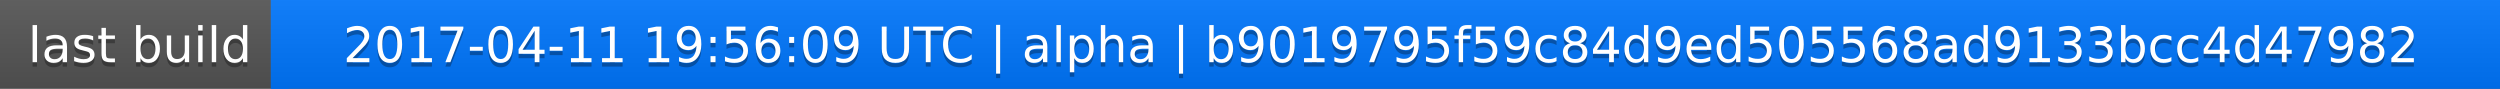
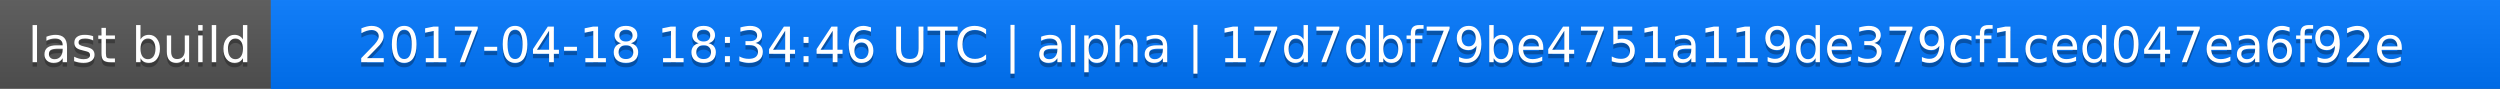
<svg xmlns="http://www.w3.org/2000/svg" width="563" height="20">
  <linearGradient id="a" x2="0" y2="100%">
    <stop offset="0" stop-color="#bbb" stop-opacity=".1" />
    <stop offset="1" stop-opacity=".1" />
  </linearGradient>
  <rect rx="0" width="563" height="20" fill="#555" />
  <rect rx="0" x="61" width="502" height="20" fill="#07f" />
  <path fill="#07f" d="M61 0h4v20h-4z" />
  <rect rx="0" width="563" height="20" fill="url(#a)" />
  <g fill="#fff" text-anchor="middle" font-family="DejaVu Sans,Verdana,Geneva,sans-serif" font-size="11">
    <text x="31.5" y="15" fill="#010101" fill-opacity=".3">last build</text>
    <text x="31.5" y="14">last build</text>
-     <text x="311" y="15" fill="#010101" fill-opacity=".3">2017-04-11 19:56:09 UTC | alpha | b9019795f59c84d9ed505568ad9133bcc4d47982</text>
-     <text x="311" y="14">2017-04-11 19:56:09 UTC | alpha | b9019795f59c84d9ed505568ad9133bcc4d47982</text>
+     <text x="311" y="15" fill="#010101" fill-opacity=".3">2017-04-18 18:34:46 UTC | alpha | 17d7dbf79be4751a119de379cf1ced047ea6f92e</text>
+     <text x="311" y="14">2017-04-18 18:34:46 UTC | alpha | 17d7dbf79be4751a119de379cf1ced047ea6f92e</text>
  </g>
</svg>
